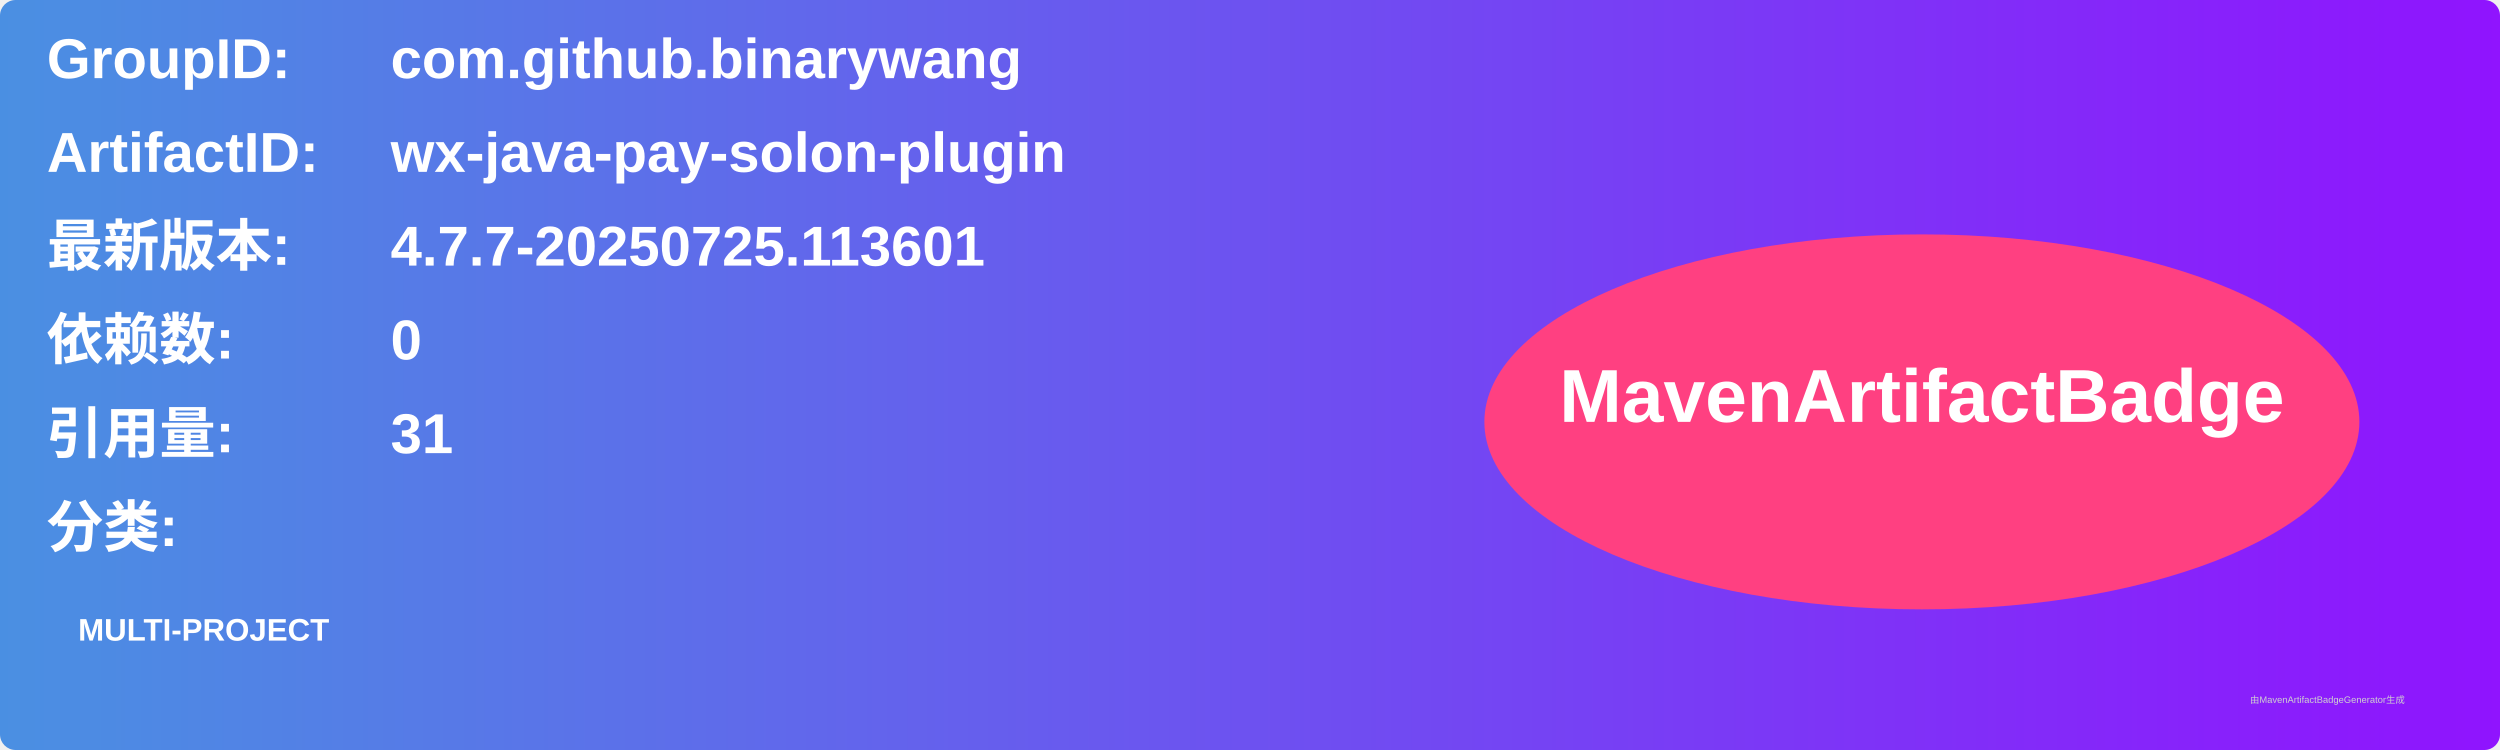
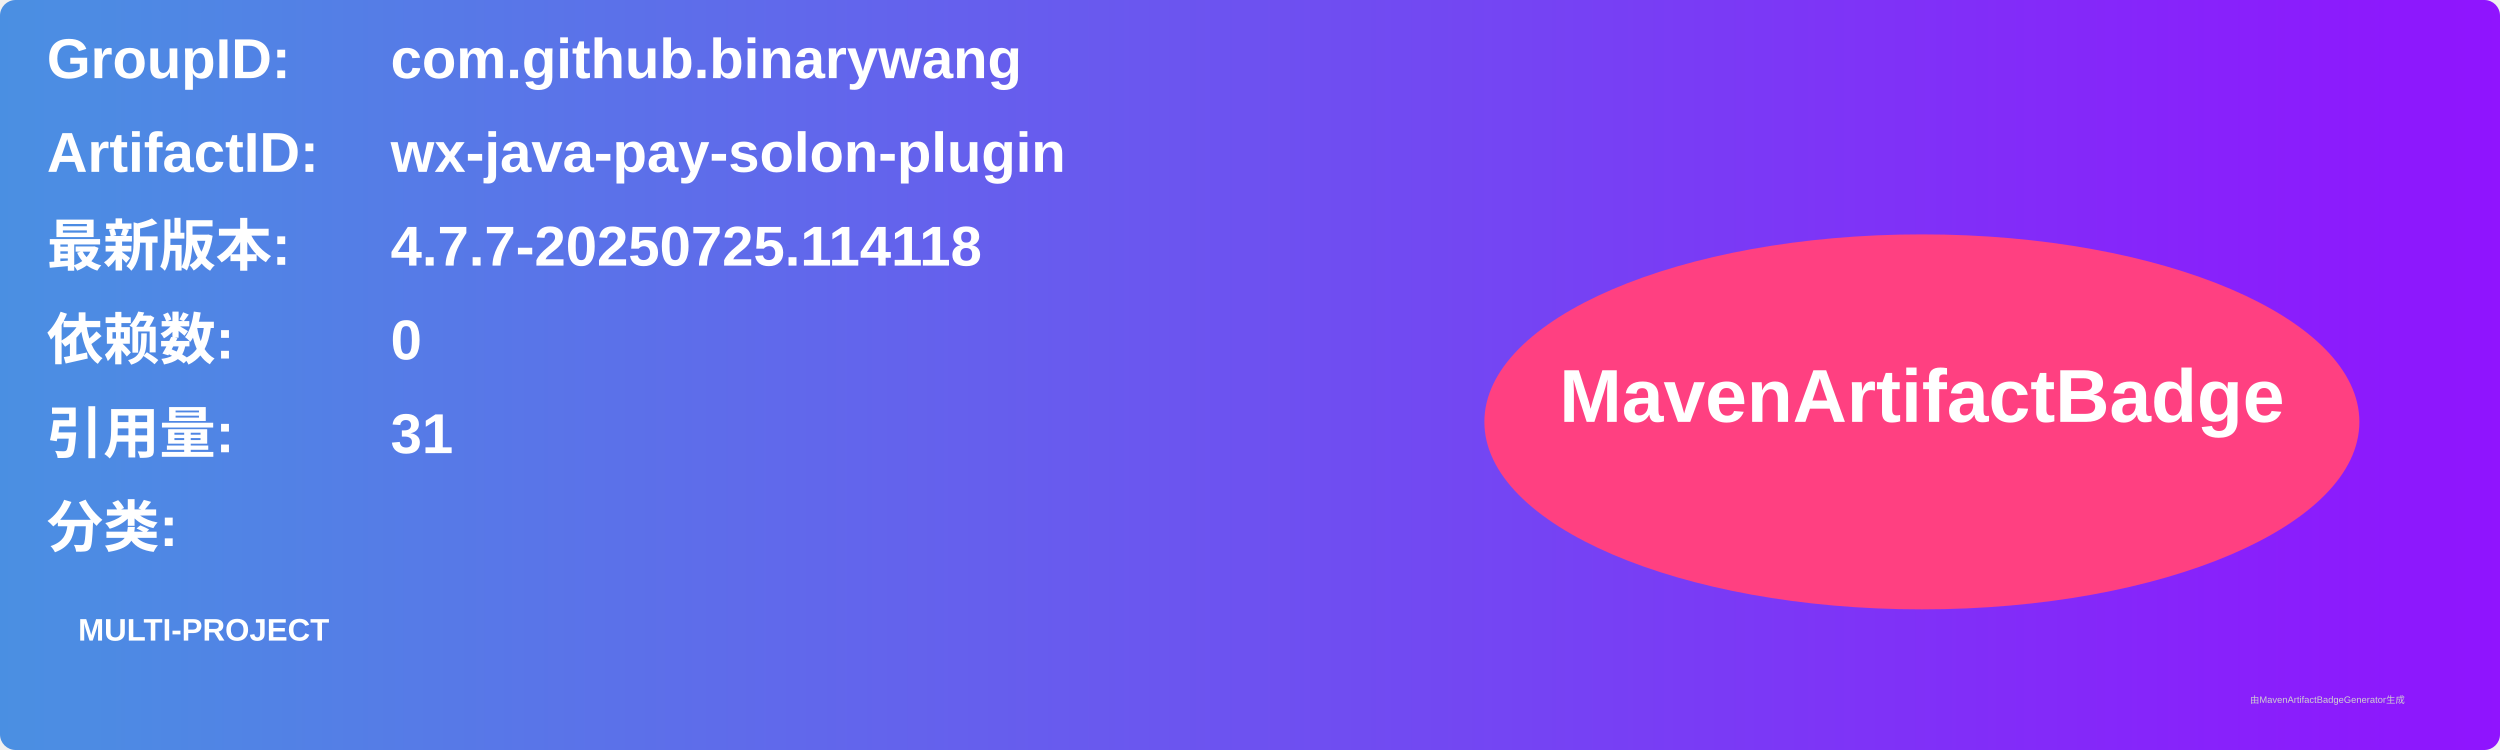
<svg xmlns="http://www.w3.org/2000/svg" width="800" height="240" viewBox="0 0 800 240">
  <linearGradient id="grad" x1="0%" y1="0%" x2="100%" y2="0%">
    <stop offset="0%" stop-color="#4a90e2" />
    <stop offset="100%" stop-color="#9013fe" />
  </linearGradient>
  <rect width="100%" height="100%" rx="5" ry="5" fill="url(#grad)" />
  <g transform="translate(15, 15)">
    <text x="0" y="10" font-family="Arial" font-size="18" fill="white" font-weight="bold" width="260">GroupID:</text>
    <text x="110" y="10" font-family="Arial" font-size="18" fill="white" font-weight="bold" width="460">com.github.binarywang</text>
    <text x="0" y="40" font-family="Arial" font-size="18" fill="white" font-weight="bold" width="260">ArtifactID:</text>
    <text x="110" y="40" font-family="Arial" font-size="18" fill="white" font-weight="bold" width="460">wx-java-pay-solon-plugin</text>
    <text x="0" y="70" font-family="Arial" font-size="18" fill="white" font-weight="bold">最新版本:</text>
    <text x="110" y="70" font-family="Arial" font-size="18" fill="white" font-weight="bold">
-       <tspan font-weight="bold">4.7.7-20250725.113601</tspan>
+       <tspan font-weight="bold">4.7.7-20250725.114118</tspan>
    </text>
    <text x="0" y="100" font-family="Arial" font-size="18" fill="white" font-weight="bold">依赖数: </text>
    <text x="110" y="100" font-family="Arial" font-size="18" fill="white">
      <tspan font-weight="bold">0</tspan>
    </text>
    <text x="0" y="130" font-family="Arial" font-size="18" fill="white" font-weight="bold">引用量: </text>
    <text x="110" y="130" font-family="Arial" font-size="18" fill="white">
      <tspan font-weight="bold">31</tspan>
    </text>
    <text x="0" y="160" font-family="Arial" font-size="18" fill="white" font-weight="bold">分类:</text>
    <text x="10" y="190" font-family="Arial" font-size="10" fill="white">
      <tspan font-weight="bold">MULTI-PROJECT</tspan>
    </text>
    <ellipse cx="600" cy="120" rx="140" ry="60" fill="#ff4081" />
    <text x="600" y="120" text-anchor="middle" font-family="Arial" font-size="24" fill="white" font-weight="bold">MavenArtifactBadge</text>
  </g>
  <text x="720" y="225" font-family="Arial" font-size="3" fill="#d0d0d0">由MavenArtifactBadgeGenerator生成</text>
</svg>
